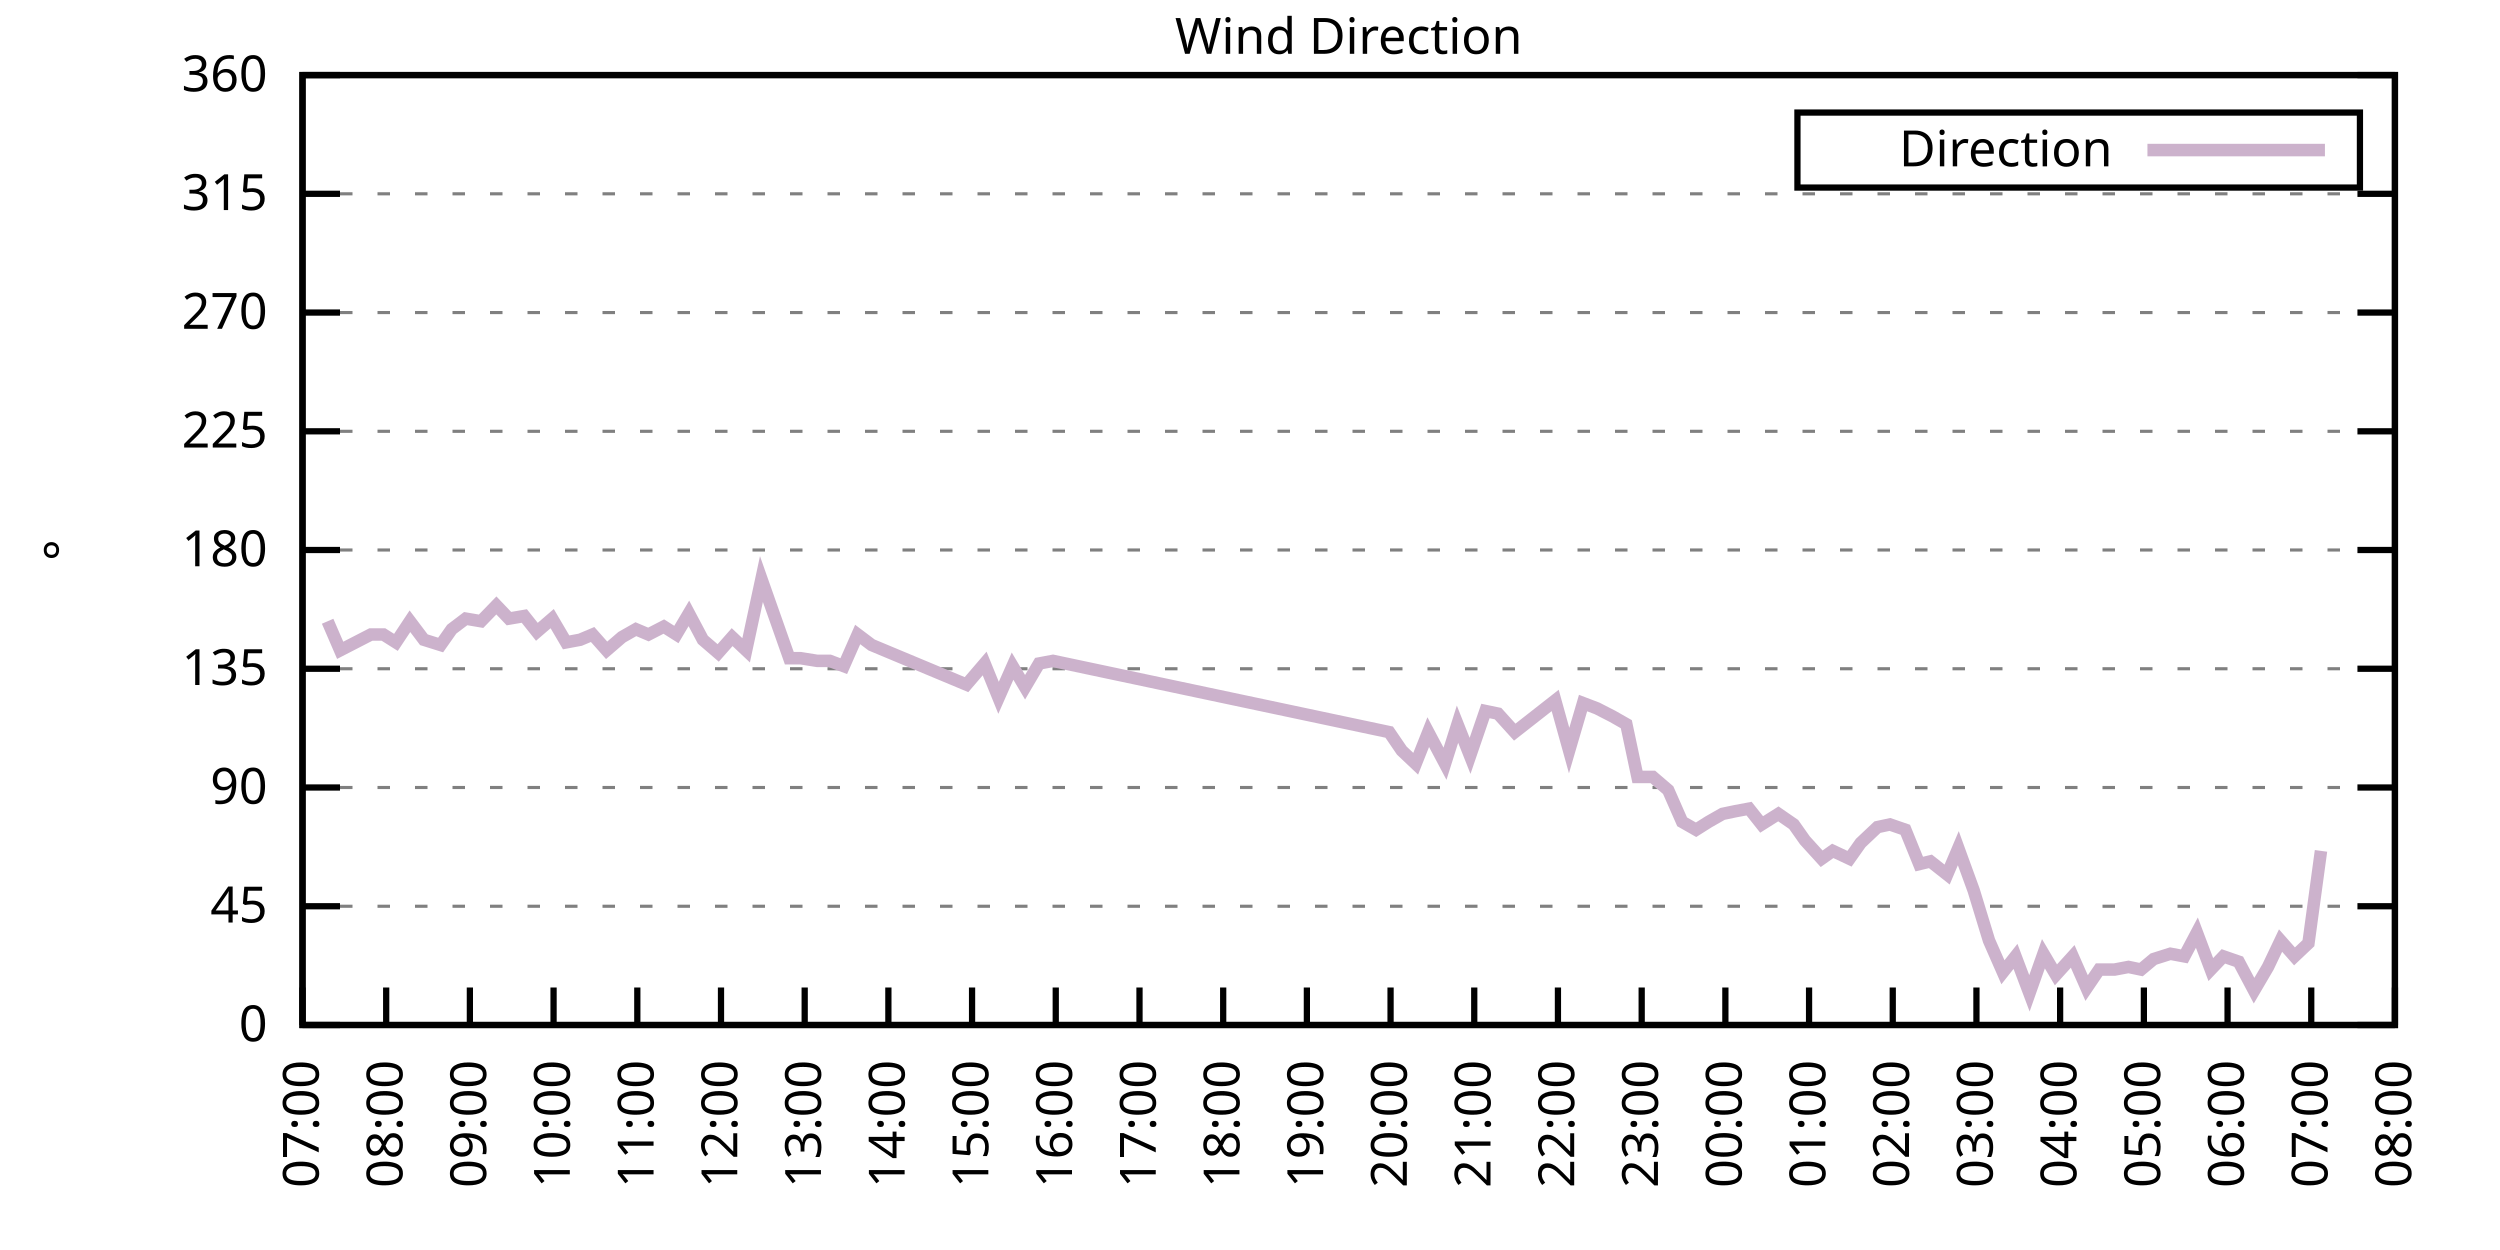
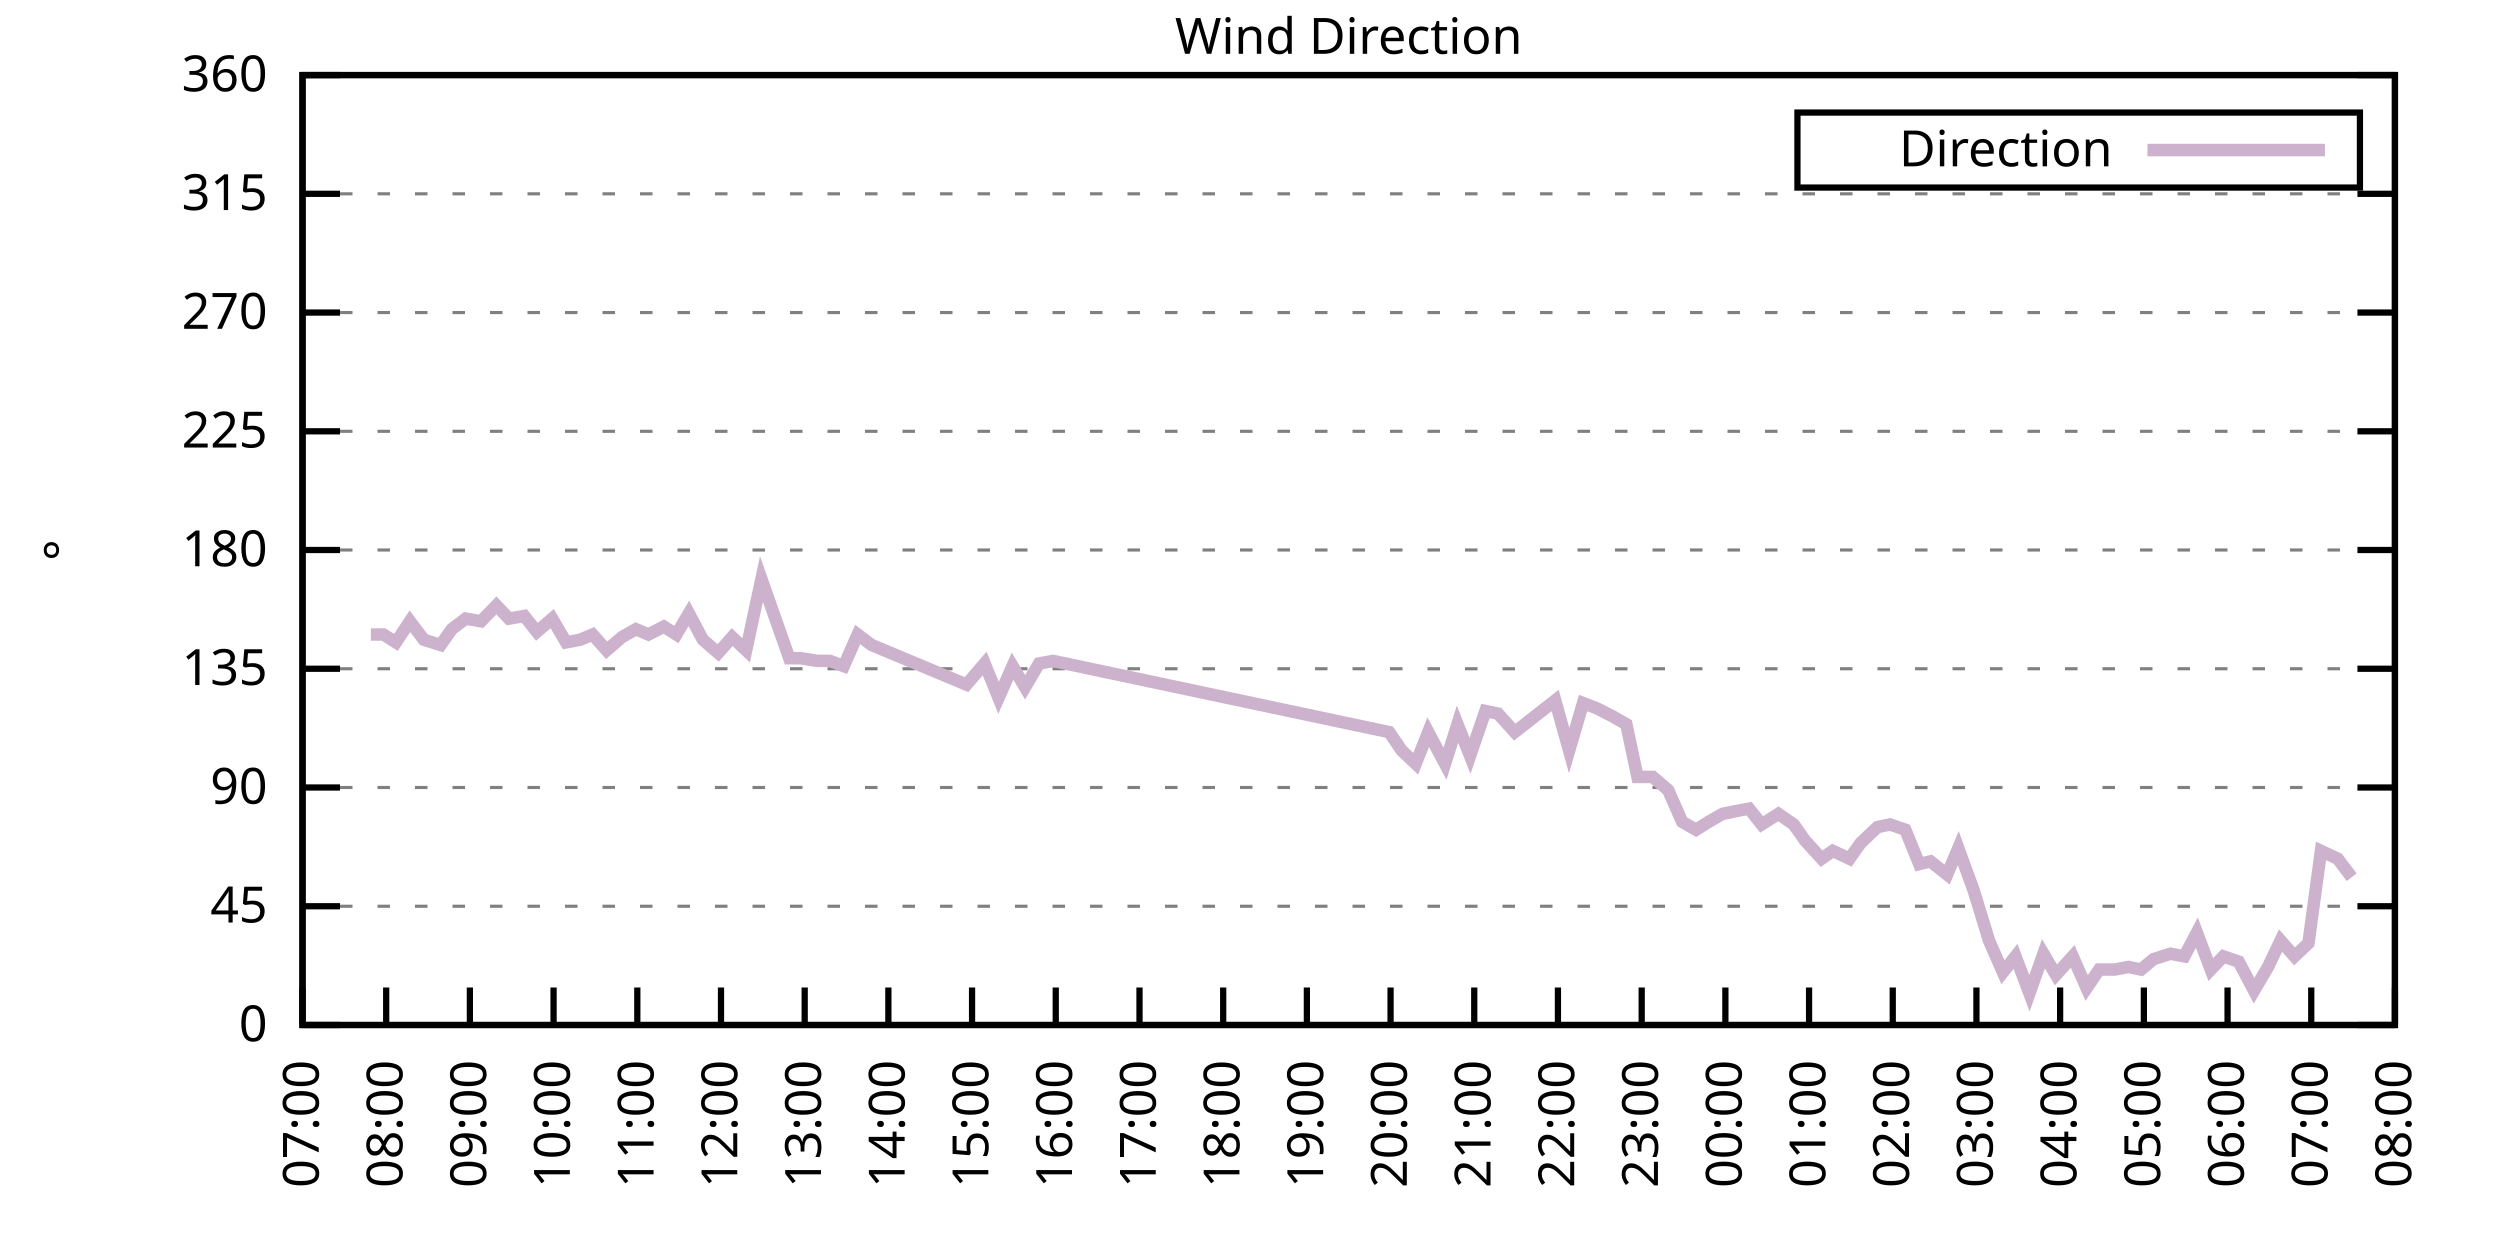
<svg xmlns="http://www.w3.org/2000/svg" xmlns:xlink="http://www.w3.org/1999/xlink" width="400" height="200" viewBox="0 0 400 200">
  <g id="gnuplot_canvas">
    <rect x="0" y="0" width="400" height="200" fill="none" />
    <defs>
      <circle id="gpDot" r="0.5" stroke-width="0.5" stroke="currentColor" />
      <path id="gpPt0" stroke-width="0.333" stroke="currentColor" d="M-1,0 h2 M0,-1 v2" />
      <path id="gpPt1" stroke-width="0.333" stroke="currentColor" d="M-1,-1 L1,1 M1,-1 L-1,1" />
      <path id="gpPt2" stroke-width="0.333" stroke="currentColor" d="M-1,0 L1,0 M0,-1 L0,1 M-1,-1 L1,1 M-1,1 L1,-1" />
      <rect id="gpPt3" stroke-width="0.333" stroke="currentColor" x="-1" y="-1" width="2" height="2" />
      <rect id="gpPt4" stroke-width="0.333" stroke="currentColor" fill="currentColor" x="-1" y="-1" width="2" height="2" />
      <circle id="gpPt5" stroke-width="0.333" stroke="currentColor" cx="0" cy="0" r="1" />
      <use xlink:href="#gpPt5" id="gpPt6" fill="currentColor" stroke="none" />
      <path id="gpPt7" stroke-width="0.333" stroke="currentColor" d="M0,-1.33 L-1.33,0.67 L1.33,0.67 z" />
      <use xlink:href="#gpPt7" id="gpPt8" fill="currentColor" stroke="none" />
      <use xlink:href="#gpPt7" id="gpPt9" stroke="currentColor" transform="rotate(180)" />
      <use xlink:href="#gpPt9" id="gpPt10" fill="currentColor" stroke="none" />
      <use xlink:href="#gpPt3" id="gpPt11" stroke="currentColor" transform="rotate(45)" />
      <use xlink:href="#gpPt11" id="gpPt12" fill="currentColor" stroke="none" />
      <path id="gpPt13" stroke-width="0.333" stroke="currentColor" d="M0,1.330 L1.265,0.411 L0.782,-1.067 L-0.782,-1.076 L-1.265,0.411 z" />
      <use xlink:href="#gpPt13" id="gpPt14" fill="currentColor" stroke="none" />
      <filter id="textbox" filterUnits="objectBoundingBox" x="0" y="0" height="1" width="1">
        <feFlood flood-color="white" flood-opacity="1" result="bgnd" />
        <feComposite in="SourceGraphic" in2="bgnd" operator="atop" />
      </filter>
      <filter id="greybox" filterUnits="objectBoundingBox" x="0" y="0" height="1" width="1">
        <feFlood flood-color="lightgrey" flood-opacity="1" result="grey" />
        <feComposite in="SourceGraphic" in2="grey" operator="atop" />
      </filter>
    </defs>
    <g fill="none" color="white" stroke="currentColor" stroke-width="1.00" stroke-linecap="butt" stroke-linejoin="miter">
</g>
    <g fill="none" color="black" stroke="currentColor" stroke-width="1.00" stroke-linecap="butt" stroke-linejoin="miter">
      <g stroke="none" shape-rendering="crispEdges">
        <polygon fill="rgb(255, 255, 255)" points="48.40,164.00 383.18,164.00 383.18,12.02 48.40,12.02 " />
      </g>
    </g>
    <g fill="none" color="black" stroke="currentColor" stroke-width="1.00" stroke-linecap="butt" stroke-linejoin="miter">
</g>
    <g fill="none" color="black" stroke="black" stroke-width="0.50" stroke-linecap="butt" stroke-linejoin="miter">
</g>
    <g fill="none" color="gray" stroke="currentColor" stroke-width="0.50" stroke-linecap="butt" stroke-linejoin="miter">
      <path stroke="gray" stroke-dasharray="2,4" class="gridline" d="M48.40,164.00 L383.19,164.00  " />
    </g>
    <g fill="none" color="gray" stroke="gray" stroke-width="1.00" stroke-linecap="butt" stroke-linejoin="miter">
</g>
    <g fill="none" color="black" stroke="currentColor" stroke-width="1.00" stroke-linecap="butt" stroke-linejoin="miter">
      <path stroke="black" d="M48.40,164.00 L54.40,164.00 M383.19,164.00 L377.19,164.00  " />
      <g transform="translate(42.80,166.60)" stroke="none" fill="black" font-family="Sans" font-size="8.00" text-anchor="end">
        <text>
          <tspan font-family="Sans"> 0</tspan>
        </text>
      </g>
    </g>
    <g fill="none" color="black" stroke="currentColor" stroke-width="1.00" stroke-linecap="butt" stroke-linejoin="miter">
</g>
    <g fill="none" color="black" stroke="black" stroke-width="0.50" stroke-linecap="butt" stroke-linejoin="miter">
</g>
    <g fill="none" color="gray" stroke="currentColor" stroke-width="0.50" stroke-linecap="butt" stroke-linejoin="miter">
      <path stroke="gray" stroke-dasharray="2,4" class="gridline" d="M48.40,145.00 L383.19,145.00  " />
    </g>
    <g fill="none" color="gray" stroke="gray" stroke-width="1.00" stroke-linecap="butt" stroke-linejoin="miter">
</g>
    <g fill="none" color="black" stroke="currentColor" stroke-width="1.00" stroke-linecap="butt" stroke-linejoin="miter">
      <path stroke="black" d="M48.40,145.00 L54.40,145.00 M383.19,145.00 L377.19,145.00  " />
      <g transform="translate(42.80,147.60)" stroke="none" fill="black" font-family="Sans" font-size="8.00" text-anchor="end">
        <text>
          <tspan font-family="Sans"> 45</tspan>
        </text>
      </g>
    </g>
    <g fill="none" color="black" stroke="currentColor" stroke-width="1.00" stroke-linecap="butt" stroke-linejoin="miter">
</g>
    <g fill="none" color="black" stroke="black" stroke-width="0.50" stroke-linecap="butt" stroke-linejoin="miter">
</g>
    <g fill="none" color="gray" stroke="currentColor" stroke-width="0.50" stroke-linecap="butt" stroke-linejoin="miter">
      <path stroke="gray" stroke-dasharray="2,4" class="gridline" d="M48.40,126.00 L383.19,126.00  " />
    </g>
    <g fill="none" color="gray" stroke="gray" stroke-width="1.00" stroke-linecap="butt" stroke-linejoin="miter">
</g>
    <g fill="none" color="black" stroke="currentColor" stroke-width="1.00" stroke-linecap="butt" stroke-linejoin="miter">
      <path stroke="black" d="M48.40,126.00 L54.40,126.00 M383.19,126.00 L377.19,126.00  " />
      <g transform="translate(42.80,128.60)" stroke="none" fill="black" font-family="Sans" font-size="8.00" text-anchor="end">
        <text>
          <tspan font-family="Sans"> 90</tspan>
        </text>
      </g>
    </g>
    <g fill="none" color="black" stroke="currentColor" stroke-width="1.00" stroke-linecap="butt" stroke-linejoin="miter">
</g>
    <g fill="none" color="black" stroke="black" stroke-width="0.50" stroke-linecap="butt" stroke-linejoin="miter">
</g>
    <g fill="none" color="gray" stroke="currentColor" stroke-width="0.50" stroke-linecap="butt" stroke-linejoin="miter">
      <path stroke="gray" stroke-dasharray="2,4" class="gridline" d="M48.40,107.00 L383.19,107.00  " />
    </g>
    <g fill="none" color="gray" stroke="gray" stroke-width="1.00" stroke-linecap="butt" stroke-linejoin="miter">
</g>
    <g fill="none" color="black" stroke="currentColor" stroke-width="1.00" stroke-linecap="butt" stroke-linejoin="miter">
      <path stroke="black" d="M48.40,107.00 L54.40,107.00 M383.19,107.00 L377.19,107.00  " />
      <g transform="translate(42.80,109.60)" stroke="none" fill="black" font-family="Sans" font-size="8.00" text-anchor="end">
        <text>
          <tspan font-family="Sans"> 135</tspan>
        </text>
      </g>
    </g>
    <g fill="none" color="black" stroke="currentColor" stroke-width="1.00" stroke-linecap="butt" stroke-linejoin="miter">
</g>
    <g fill="none" color="black" stroke="black" stroke-width="0.50" stroke-linecap="butt" stroke-linejoin="miter">
</g>
    <g fill="none" color="gray" stroke="currentColor" stroke-width="0.50" stroke-linecap="butt" stroke-linejoin="miter">
      <path stroke="gray" stroke-dasharray="2,4" class="gridline" d="M48.40,88.00 L383.19,88.00  " />
    </g>
    <g fill="none" color="gray" stroke="gray" stroke-width="1.00" stroke-linecap="butt" stroke-linejoin="miter">
</g>
    <g fill="none" color="black" stroke="currentColor" stroke-width="1.00" stroke-linecap="butt" stroke-linejoin="miter">
      <path stroke="black" d="M48.40,88.00 L54.40,88.00 M383.19,88.00 L377.19,88.00  " />
      <g transform="translate(42.80,90.60)" stroke="none" fill="black" font-family="Sans" font-size="8.00" text-anchor="end">
        <text>
          <tspan font-family="Sans"> 180</tspan>
        </text>
      </g>
    </g>
    <g fill="none" color="black" stroke="currentColor" stroke-width="1.00" stroke-linecap="butt" stroke-linejoin="miter">
</g>
    <g fill="none" color="black" stroke="black" stroke-width="0.50" stroke-linecap="butt" stroke-linejoin="miter">
</g>
    <g fill="none" color="gray" stroke="currentColor" stroke-width="0.50" stroke-linecap="butt" stroke-linejoin="miter">
      <path stroke="gray" stroke-dasharray="2,4" class="gridline" d="M48.40,69.01 L383.19,69.01  " />
    </g>
    <g fill="none" color="gray" stroke="gray" stroke-width="1.00" stroke-linecap="butt" stroke-linejoin="miter">
</g>
    <g fill="none" color="black" stroke="currentColor" stroke-width="1.00" stroke-linecap="butt" stroke-linejoin="miter">
      <path stroke="black" d="M48.40,69.01 L54.40,69.01 M383.19,69.01 L377.19,69.01  " />
      <g transform="translate(42.80,71.61)" stroke="none" fill="black" font-family="Sans" font-size="8.00" text-anchor="end">
        <text>
          <tspan font-family="Sans"> 225</tspan>
        </text>
      </g>
    </g>
    <g fill="none" color="black" stroke="currentColor" stroke-width="1.00" stroke-linecap="butt" stroke-linejoin="miter">
</g>
    <g fill="none" color="black" stroke="black" stroke-width="0.50" stroke-linecap="butt" stroke-linejoin="miter">
</g>
    <g fill="none" color="gray" stroke="currentColor" stroke-width="0.50" stroke-linecap="butt" stroke-linejoin="miter">
      <path stroke="gray" stroke-dasharray="2,4" class="gridline" d="M48.40,50.01 L383.19,50.01  " />
    </g>
    <g fill="none" color="gray" stroke="gray" stroke-width="1.00" stroke-linecap="butt" stroke-linejoin="miter">
</g>
    <g fill="none" color="black" stroke="currentColor" stroke-width="1.00" stroke-linecap="butt" stroke-linejoin="miter">
      <path stroke="black" d="M48.40,50.01 L54.40,50.01 M383.19,50.01 L377.19,50.01  " />
      <g transform="translate(42.80,52.61)" stroke="none" fill="black" font-family="Sans" font-size="8.00" text-anchor="end">
        <text>
          <tspan font-family="Sans"> 270</tspan>
        </text>
      </g>
    </g>
    <g fill="none" color="black" stroke="currentColor" stroke-width="1.00" stroke-linecap="butt" stroke-linejoin="miter">
</g>
    <g fill="none" color="black" stroke="black" stroke-width="0.50" stroke-linecap="butt" stroke-linejoin="miter">
</g>
    <g fill="none" color="gray" stroke="currentColor" stroke-width="0.50" stroke-linecap="butt" stroke-linejoin="miter">
      <path stroke="gray" stroke-dasharray="2,4" class="gridline" d="M48.40,31.01 L383.19,31.01  " />
    </g>
    <g fill="none" color="gray" stroke="gray" stroke-width="1.00" stroke-linecap="butt" stroke-linejoin="miter">
</g>
    <g fill="none" color="black" stroke="currentColor" stroke-width="1.00" stroke-linecap="butt" stroke-linejoin="miter">
      <path stroke="black" d="M48.40,31.01 L54.40,31.01 M383.19,31.01 L377.19,31.01  " />
      <g transform="translate(42.80,33.61)" stroke="none" fill="black" font-family="Sans" font-size="8.00" text-anchor="end">
        <text>
          <tspan font-family="Sans"> 315</tspan>
        </text>
      </g>
    </g>
    <g fill="none" color="black" stroke="currentColor" stroke-width="1.00" stroke-linecap="butt" stroke-linejoin="miter">
</g>
    <g fill="none" color="black" stroke="black" stroke-width="0.50" stroke-linecap="butt" stroke-linejoin="miter">
</g>
    <g fill="none" color="gray" stroke="currentColor" stroke-width="0.50" stroke-linecap="butt" stroke-linejoin="miter">
      <path stroke="gray" stroke-dasharray="2,4" class="gridline" d="M48.40,12.01 L383.19,12.01  " />
    </g>
    <g fill="none" color="gray" stroke="gray" stroke-width="1.00" stroke-linecap="butt" stroke-linejoin="miter">
</g>
    <g fill="none" color="black" stroke="currentColor" stroke-width="1.00" stroke-linecap="butt" stroke-linejoin="miter">
      <path stroke="black" d="M48.40,12.01 L54.40,12.01 M383.19,12.01 L377.19,12.01  " />
      <g transform="translate(42.80,14.61)" stroke="none" fill="black" font-family="Sans" font-size="8.00" text-anchor="end">
        <text>
          <tspan font-family="Sans"> 360</tspan>
        </text>
      </g>
    </g>
    <g fill="none" color="black" stroke="currentColor" stroke-width="1.00" stroke-linecap="butt" stroke-linejoin="miter">
      <path stroke="black" d="M48.40,164.00 L48.40,158.00  " />
      <g transform="translate(51.00,169.60) rotate(270.00)" stroke="none" fill="black" font-family="Sans" font-size="8.00" text-anchor="end">
        <text>
          <tspan font-family="Sans">07:00</tspan>
        </text>
      </g>
    </g>
    <g fill="none" color="black" stroke="currentColor" stroke-width="1.00" stroke-linecap="butt" stroke-linejoin="miter">
      <path stroke="black" d="M61.79,164.00 L61.79,158.00  " />
      <g transform="translate(64.39,169.60) rotate(270.00)" stroke="none" fill="black" font-family="Sans" font-size="8.00" text-anchor="end">
        <text>
          <tspan font-family="Sans">08:00</tspan>
        </text>
      </g>
    </g>
    <g fill="none" color="black" stroke="currentColor" stroke-width="1.00" stroke-linecap="butt" stroke-linejoin="miter">
      <path stroke="black" d="M75.18,164.00 L75.18,158.00  " />
      <g transform="translate(77.78,169.60) rotate(270.00)" stroke="none" fill="black" font-family="Sans" font-size="8.00" text-anchor="end">
        <text>
          <tspan font-family="Sans">09:00</tspan>
        </text>
      </g>
    </g>
    <g fill="none" color="black" stroke="currentColor" stroke-width="1.00" stroke-linecap="butt" stroke-linejoin="miter">
      <path stroke="black" d="M88.57,164.00 L88.57,158.00  " />
      <g transform="translate(91.17,169.60) rotate(270.00)" stroke="none" fill="black" font-family="Sans" font-size="8.00" text-anchor="end">
        <text>
          <tspan font-family="Sans">10:00</tspan>
        </text>
      </g>
    </g>
    <g fill="none" color="black" stroke="currentColor" stroke-width="1.00" stroke-linecap="butt" stroke-linejoin="miter">
      <path stroke="black" d="M101.97,164.00 L101.97,158.00  " />
      <g transform="translate(104.57,169.60) rotate(270.00)" stroke="none" fill="black" font-family="Sans" font-size="8.00" text-anchor="end">
        <text>
          <tspan font-family="Sans">11:00</tspan>
        </text>
      </g>
    </g>
    <g fill="none" color="black" stroke="currentColor" stroke-width="1.00" stroke-linecap="butt" stroke-linejoin="miter">
      <path stroke="black" d="M115.36,164.00 L115.36,158.00  " />
      <g transform="translate(117.96,169.60) rotate(270.00)" stroke="none" fill="black" font-family="Sans" font-size="8.00" text-anchor="end">
        <text>
          <tspan font-family="Sans">12:00</tspan>
        </text>
      </g>
    </g>
    <g fill="none" color="black" stroke="currentColor" stroke-width="1.00" stroke-linecap="butt" stroke-linejoin="miter">
      <path stroke="black" d="M128.75,164.00 L128.75,158.00  " />
      <g transform="translate(131.35,169.60) rotate(270.00)" stroke="none" fill="black" font-family="Sans" font-size="8.00" text-anchor="end">
        <text>
          <tspan font-family="Sans">13:00</tspan>
        </text>
      </g>
    </g>
    <g fill="none" color="black" stroke="currentColor" stroke-width="1.00" stroke-linecap="butt" stroke-linejoin="miter">
      <path stroke="black" d="M142.14,164.00 L142.14,158.00  " />
      <g transform="translate(144.74,169.60) rotate(270.00)" stroke="none" fill="black" font-family="Sans" font-size="8.00" text-anchor="end">
        <text>
          <tspan font-family="Sans">14:00</tspan>
        </text>
      </g>
    </g>
    <g fill="none" color="black" stroke="currentColor" stroke-width="1.00" stroke-linecap="butt" stroke-linejoin="miter">
      <path stroke="black" d="M155.53,164.00 L155.53,158.00  " />
      <g transform="translate(158.13,169.60) rotate(270.00)" stroke="none" fill="black" font-family="Sans" font-size="8.00" text-anchor="end">
        <text>
          <tspan font-family="Sans">15:00</tspan>
        </text>
      </g>
    </g>
    <g fill="none" color="black" stroke="currentColor" stroke-width="1.00" stroke-linecap="butt" stroke-linejoin="miter">
      <path stroke="black" d="M168.92,164.00 L168.92,158.00  " />
      <g transform="translate(171.52,169.60) rotate(270.00)" stroke="none" fill="black" font-family="Sans" font-size="8.00" text-anchor="end">
        <text>
          <tspan font-family="Sans">16:00</tspan>
        </text>
      </g>
    </g>
    <g fill="none" color="black" stroke="currentColor" stroke-width="1.00" stroke-linecap="butt" stroke-linejoin="miter">
      <path stroke="black" d="M182.32,164.00 L182.32,158.00  " />
      <g transform="translate(184.92,169.60) rotate(270.00)" stroke="none" fill="black" font-family="Sans" font-size="8.00" text-anchor="end">
        <text>
          <tspan font-family="Sans">17:00</tspan>
        </text>
      </g>
    </g>
    <g fill="none" color="black" stroke="currentColor" stroke-width="1.00" stroke-linecap="butt" stroke-linejoin="miter">
      <path stroke="black" d="M195.71,164.00 L195.71,158.00  " />
      <g transform="translate(198.31,169.60) rotate(270.00)" stroke="none" fill="black" font-family="Sans" font-size="8.00" text-anchor="end">
        <text>
          <tspan font-family="Sans">18:00</tspan>
        </text>
      </g>
    </g>
    <g fill="none" color="black" stroke="currentColor" stroke-width="1.00" stroke-linecap="butt" stroke-linejoin="miter">
      <path stroke="black" d="M209.10,164.00 L209.10,158.00  " />
      <g transform="translate(211.70,169.60) rotate(270.00)" stroke="none" fill="black" font-family="Sans" font-size="8.00" text-anchor="end">
        <text>
          <tspan font-family="Sans">19:00</tspan>
        </text>
      </g>
    </g>
    <g fill="none" color="black" stroke="currentColor" stroke-width="1.00" stroke-linecap="butt" stroke-linejoin="miter">
      <path stroke="black" d="M222.49,164.00 L222.49,158.00  " />
      <g transform="translate(225.09,169.60) rotate(270.00)" stroke="none" fill="black" font-family="Sans" font-size="8.00" text-anchor="end">
        <text>
          <tspan font-family="Sans">20:00</tspan>
        </text>
      </g>
    </g>
    <g fill="none" color="black" stroke="currentColor" stroke-width="1.00" stroke-linecap="butt" stroke-linejoin="miter">
      <path stroke="black" d="M235.88,164.00 L235.88,158.00  " />
      <g transform="translate(238.48,169.60) rotate(270.00)" stroke="none" fill="black" font-family="Sans" font-size="8.00" text-anchor="end">
        <text>
          <tspan font-family="Sans">21:00</tspan>
        </text>
      </g>
    </g>
    <g fill="none" color="black" stroke="currentColor" stroke-width="1.00" stroke-linecap="butt" stroke-linejoin="miter">
      <path stroke="black" d="M249.27,164.00 L249.27,158.00  " />
      <g transform="translate(251.87,169.60) rotate(270.00)" stroke="none" fill="black" font-family="Sans" font-size="8.00" text-anchor="end">
        <text>
          <tspan font-family="Sans">22:00</tspan>
        </text>
      </g>
    </g>
    <g fill="none" color="black" stroke="currentColor" stroke-width="1.00" stroke-linecap="butt" stroke-linejoin="miter">
      <path stroke="black" d="M262.67,164.00 L262.67,158.00  " />
      <g transform="translate(265.27,169.60) rotate(270.00)" stroke="none" fill="black" font-family="Sans" font-size="8.00" text-anchor="end">
        <text>
          <tspan font-family="Sans">23:00</tspan>
        </text>
      </g>
    </g>
    <g fill="none" color="black" stroke="currentColor" stroke-width="1.00" stroke-linecap="butt" stroke-linejoin="miter">
      <path stroke="black" d="M276.06,164.00 L276.06,158.00  " />
      <g transform="translate(278.66,169.60) rotate(270.00)" stroke="none" fill="black" font-family="Sans" font-size="8.00" text-anchor="end">
        <text>
          <tspan font-family="Sans">00:00</tspan>
        </text>
      </g>
    </g>
    <g fill="none" color="black" stroke="currentColor" stroke-width="1.00" stroke-linecap="butt" stroke-linejoin="miter">
      <path stroke="black" d="M289.45,164.00 L289.45,158.00  " />
      <g transform="translate(292.05,169.60) rotate(270.00)" stroke="none" fill="black" font-family="Sans" font-size="8.00" text-anchor="end">
        <text>
          <tspan font-family="Sans">01:00</tspan>
        </text>
      </g>
    </g>
    <g fill="none" color="black" stroke="currentColor" stroke-width="1.00" stroke-linecap="butt" stroke-linejoin="miter">
      <path stroke="black" d="M302.84,164.00 L302.84,158.00  " />
      <g transform="translate(305.44,169.60) rotate(270.00)" stroke="none" fill="black" font-family="Sans" font-size="8.00" text-anchor="end">
        <text>
          <tspan font-family="Sans">02:00</tspan>
        </text>
      </g>
    </g>
    <g fill="none" color="black" stroke="currentColor" stroke-width="1.00" stroke-linecap="butt" stroke-linejoin="miter">
      <path stroke="black" d="M316.23,164.00 L316.23,158.00  " />
      <g transform="translate(318.83,169.60) rotate(270.00)" stroke="none" fill="black" font-family="Sans" font-size="8.00" text-anchor="end">
        <text>
          <tspan font-family="Sans">03:00</tspan>
        </text>
      </g>
    </g>
    <g fill="none" color="black" stroke="currentColor" stroke-width="1.00" stroke-linecap="butt" stroke-linejoin="miter">
      <path stroke="black" d="M329.62,164.00 L329.62,158.00  " />
      <g transform="translate(332.22,169.60) rotate(270.00)" stroke="none" fill="black" font-family="Sans" font-size="8.00" text-anchor="end">
        <text>
          <tspan font-family="Sans">04:00</tspan>
        </text>
      </g>
    </g>
    <g fill="none" color="black" stroke="currentColor" stroke-width="1.00" stroke-linecap="butt" stroke-linejoin="miter">
      <path stroke="black" d="M343.02,164.00 L343.02,158.00  " />
      <g transform="translate(345.62,169.60) rotate(270.00)" stroke="none" fill="black" font-family="Sans" font-size="8.00" text-anchor="end">
        <text>
          <tspan font-family="Sans">05:00</tspan>
        </text>
      </g>
    </g>
    <g fill="none" color="black" stroke="currentColor" stroke-width="1.00" stroke-linecap="butt" stroke-linejoin="miter">
      <path stroke="black" d="M356.41,164.00 L356.41,158.00  " />
      <g transform="translate(359.01,169.60) rotate(270.00)" stroke="none" fill="black" font-family="Sans" font-size="8.00" text-anchor="end">
        <text>
          <tspan font-family="Sans">06:00</tspan>
        </text>
      </g>
    </g>
    <g fill="none" color="black" stroke="currentColor" stroke-width="1.00" stroke-linecap="butt" stroke-linejoin="miter">
      <path stroke="black" d="M369.80,164.00 L369.80,158.00  " />
      <g transform="translate(372.40,169.60) rotate(270.00)" stroke="none" fill="black" font-family="Sans" font-size="8.00" text-anchor="end">
        <text>
          <tspan font-family="Sans">07:00</tspan>
        </text>
      </g>
    </g>
    <g fill="none" color="black" stroke="currentColor" stroke-width="1.00" stroke-linecap="butt" stroke-linejoin="miter">
      <path stroke="black" d="M383.19,164.00 L383.19,158.00  " />
      <g transform="translate(385.79,169.60) rotate(270.00)" stroke="none" fill="black" font-family="Sans" font-size="8.00" text-anchor="end">
        <text>
          <tspan font-family="Sans">08:00</tspan>
        </text>
      </g>
    </g>
    <g fill="none" color="black" stroke="currentColor" stroke-width="1.00" stroke-linecap="butt" stroke-linejoin="miter">
</g>
    <g fill="none" color="black" stroke="currentColor" stroke-width="1.00" stroke-linecap="butt" stroke-linejoin="miter">
      <path stroke="black" d="M48.40,12.01 L48.40,164.00 L383.19,164.00 L383.19,12.01 L48.40,12.01 Z  " />
    </g>
    <g fill="none" color="black" stroke="currentColor" stroke-width="1.00" stroke-linecap="butt" stroke-linejoin="miter">
</g>
    <g fill="none" color="black" stroke="currentColor" stroke-width="1.00" stroke-linecap="butt" stroke-linejoin="miter">
      <path stroke="black" d="M287.59,30.01 L287.59,18.01 L377.59,18.01 L377.59,30.01 L287.59,30.01 Z  " />
    </g>
    <g id="Wind_direction_plot_1">
      <g fill="none" color="white" stroke="black" stroke-width="2.00" stroke-linecap="butt" stroke-linejoin="miter">
</g>
      <g fill="none" color="black" stroke="currentColor" stroke-width="2.00" stroke-linecap="butt" stroke-linejoin="miter">
        <g transform="translate(337.99,26.61)" stroke="none" fill="black" font-family="Sans" font-size="8.00" text-anchor="end">
          <text>
            <tspan font-family="Sans">Direction</tspan>
          </text>
        </g>
      </g>
      <g fill="none" color="black" stroke="currentColor" stroke-width="2.00" stroke-linecap="butt" stroke-linejoin="miter">
-         <path stroke="rgb(204, 178, 204)" d="M343.59,24.01 L371.99,24.01 M52.42,99.40 L54.43,104.05 L59.34,101.52 L61.35,101.52 L63.35,102.78 L65.59,99.40   L67.82,102.36 L70.50,103.20 L72.28,100.67 L74.51,98.98 L76.97,99.40 L79.42,96.87 L81.43,98.98 L83.89,98.56   L85.90,101.09 L88.35,98.98 L90.58,102.78 L92.82,102.36 L94.82,101.52 L97.06,104.05 L99.51,101.94 L101.74,100.67   L103.75,101.52 L106.21,100.25 L108.22,101.52 L110.22,98.14 L112.46,102.36 L114.91,104.47 L117.14,101.94 L119.38,104.05   L121.83,92.65 L126.29,105.31 L128.08,105.31 L130.76,105.74 L132.77,105.74 L135.00,106.58 L137.23,101.52 L139.46,103.20   L154.64,109.54 L157.54,106.16 L159.77,111.65 L162.01,106.58 L164.01,109.96 L166.25,106.16 L168.48,105.74 L222.27,117.14   L224.28,120.09 L226.51,122.20 L228.52,117.14 L231.20,122.20 L233.20,115.87 L235.21,120.94 L237.67,113.76 L239.68,114.18   L242.36,117.14 L248.83,112.07 L251.06,120.09 L253.29,112.49 L255.52,113.34 L257.98,114.60 L260.21,115.87 L262.00,124.31   L264.45,124.31 L266.91,126.42 L269.14,131.49 L271.37,132.76 L273.38,131.49 L275.61,130.22 L277.62,129.80 L279.85,129.38   L281.86,131.91 L284.54,130.22 L286.99,131.91 L288.78,134.45 L291.46,137.40 L293.24,136.14 L295.92,137.40 L297.71,134.87   L300.39,132.34 L302.39,131.91 L304.85,132.76 L307.08,138.25 L308.87,137.82 L311.54,139.93 L313.33,135.71 L315.79,142.47   L318.24,150.49 L320.47,155.56 L322.48,153.02 L324.71,158.93 L326.95,152.60 L328.95,155.98 L331.63,153.02 L333.86,158.09   L335.87,155.13 L338.33,155.13 L340.56,154.71 L342.57,155.13 L344.58,153.45 L347.26,152.60 L349.49,153.02 L351.50,149.22   L353.73,155.13 L355.74,153.02 L358.19,153.87 L360.65,158.51 L362.88,154.71 L364.89,150.49 L367.12,153.02 L369.35,150.91   L371.36,136.14  " />
+         <path stroke="rgb(204, 178, 204)" d="M343.59,24.01 L371.99,24.01 M59.34,101.52 L61.35,101.52 L63.35,102.78 L65.59,99.40 L67.82,102.36 L70.50,103.20   L72.28,100.67 L74.51,98.98 L76.97,99.40 L79.42,96.87 L81.43,98.98 L83.89,98.56 L85.90,101.09 L88.35,98.98   L90.58,102.78 L92.82,102.36 L94.82,101.52 L97.06,104.05 L99.51,101.94 L101.74,100.67 L103.75,101.52 L106.21,100.25   L108.22,101.52 L110.22,98.14 L112.46,102.36 L114.91,104.47 L117.14,101.94 L119.38,104.05 L121.83,92.65 L126.29,105.31   L128.08,105.31 L130.76,105.74 L132.77,105.74 L135.00,106.58 L137.23,101.52 L139.46,103.20 L154.64,109.54 L157.54,106.16   L159.77,111.65 L162.01,106.58 L164.01,109.96 L166.25,106.16 L168.48,105.74 L222.27,117.14 L224.28,120.09 L226.51,122.20   L228.52,117.14 L231.20,122.20 L233.20,115.87 L235.21,120.94 L237.67,113.76 L239.68,114.18 L242.36,117.14 L248.83,112.07   L251.06,120.09 L253.29,112.49 L255.52,113.34 L257.98,114.60 L260.21,115.87 L262.00,124.31 L264.45,124.31 L266.91,126.42   L269.14,131.49 L271.37,132.76 L273.38,131.49 L275.61,130.22 L277.62,129.80 L279.85,129.38 L281.86,131.91 L284.54,130.22   L286.99,131.91 L288.78,134.45 L291.46,137.40 L293.24,136.14 L295.92,137.40 L297.71,134.87 L300.39,132.34 L302.39,131.91   L304.85,132.76 L307.08,138.25 L308.87,137.82 L311.54,139.93 L313.33,135.71 L315.79,142.47 L318.24,150.49 L320.47,155.56   L322.48,153.02 L324.71,158.93 L326.95,152.60 L328.95,155.98 L331.63,153.02 L333.86,158.09 L335.87,155.13 L338.33,155.13   L340.56,154.71 L342.57,155.13 L344.58,153.45 L347.26,152.60 L349.49,153.02 L351.50,149.22 L353.73,155.13 L355.74,153.02   L358.19,153.87 L360.65,158.51 L362.88,154.71 L364.89,150.49 L367.12,153.02 L369.35,150.91 L371.36,136.14 L374.04,137.40   L376.27,140.36  " />
      </g>
    </g>
    <g fill="none" color="black" stroke="currentColor" stroke-width="2.00" stroke-linecap="butt" stroke-linejoin="miter">
</g>
    <g fill="none" color="black" stroke="black" stroke-width="1.00" stroke-linecap="butt" stroke-linejoin="miter">
</g>
    <g fill="none" color="black" stroke="currentColor" stroke-width="1.00" stroke-linecap="butt" stroke-linejoin="miter">
      <path stroke="black" d="M48.40,12.01 L48.40,164.00 L383.19,164.00 L383.19,12.01 L48.40,12.01 Z  " />
      <g transform="translate(12.80,88.01) rotate(270.00)" stroke="none" fill="black" font-family="Sans" font-size="8.00" text-anchor="middle">
        <text>
          <tspan font-family="Sans">°</tspan>
        </text>
      </g>
    </g>
    <g fill="none" color="black" stroke="currentColor" stroke-width="1.00" stroke-linecap="butt" stroke-linejoin="miter">
</g>
    <g fill="none" color="black" stroke="currentColor" stroke-width="1.00" stroke-linecap="butt" stroke-linejoin="miter">
      <g transform="translate(215.79,8.61)" stroke="none" fill="black" font-family="Sans" font-size="8.00" text-anchor="middle">
        <text>
          <tspan font-family="Sans">Wind Direction</tspan>
        </text>
      </g>
    </g>
    <g fill="none" color="black" stroke="currentColor" stroke-width="1.00" stroke-linecap="butt" stroke-linejoin="miter">
</g>
  </g>
</svg>
